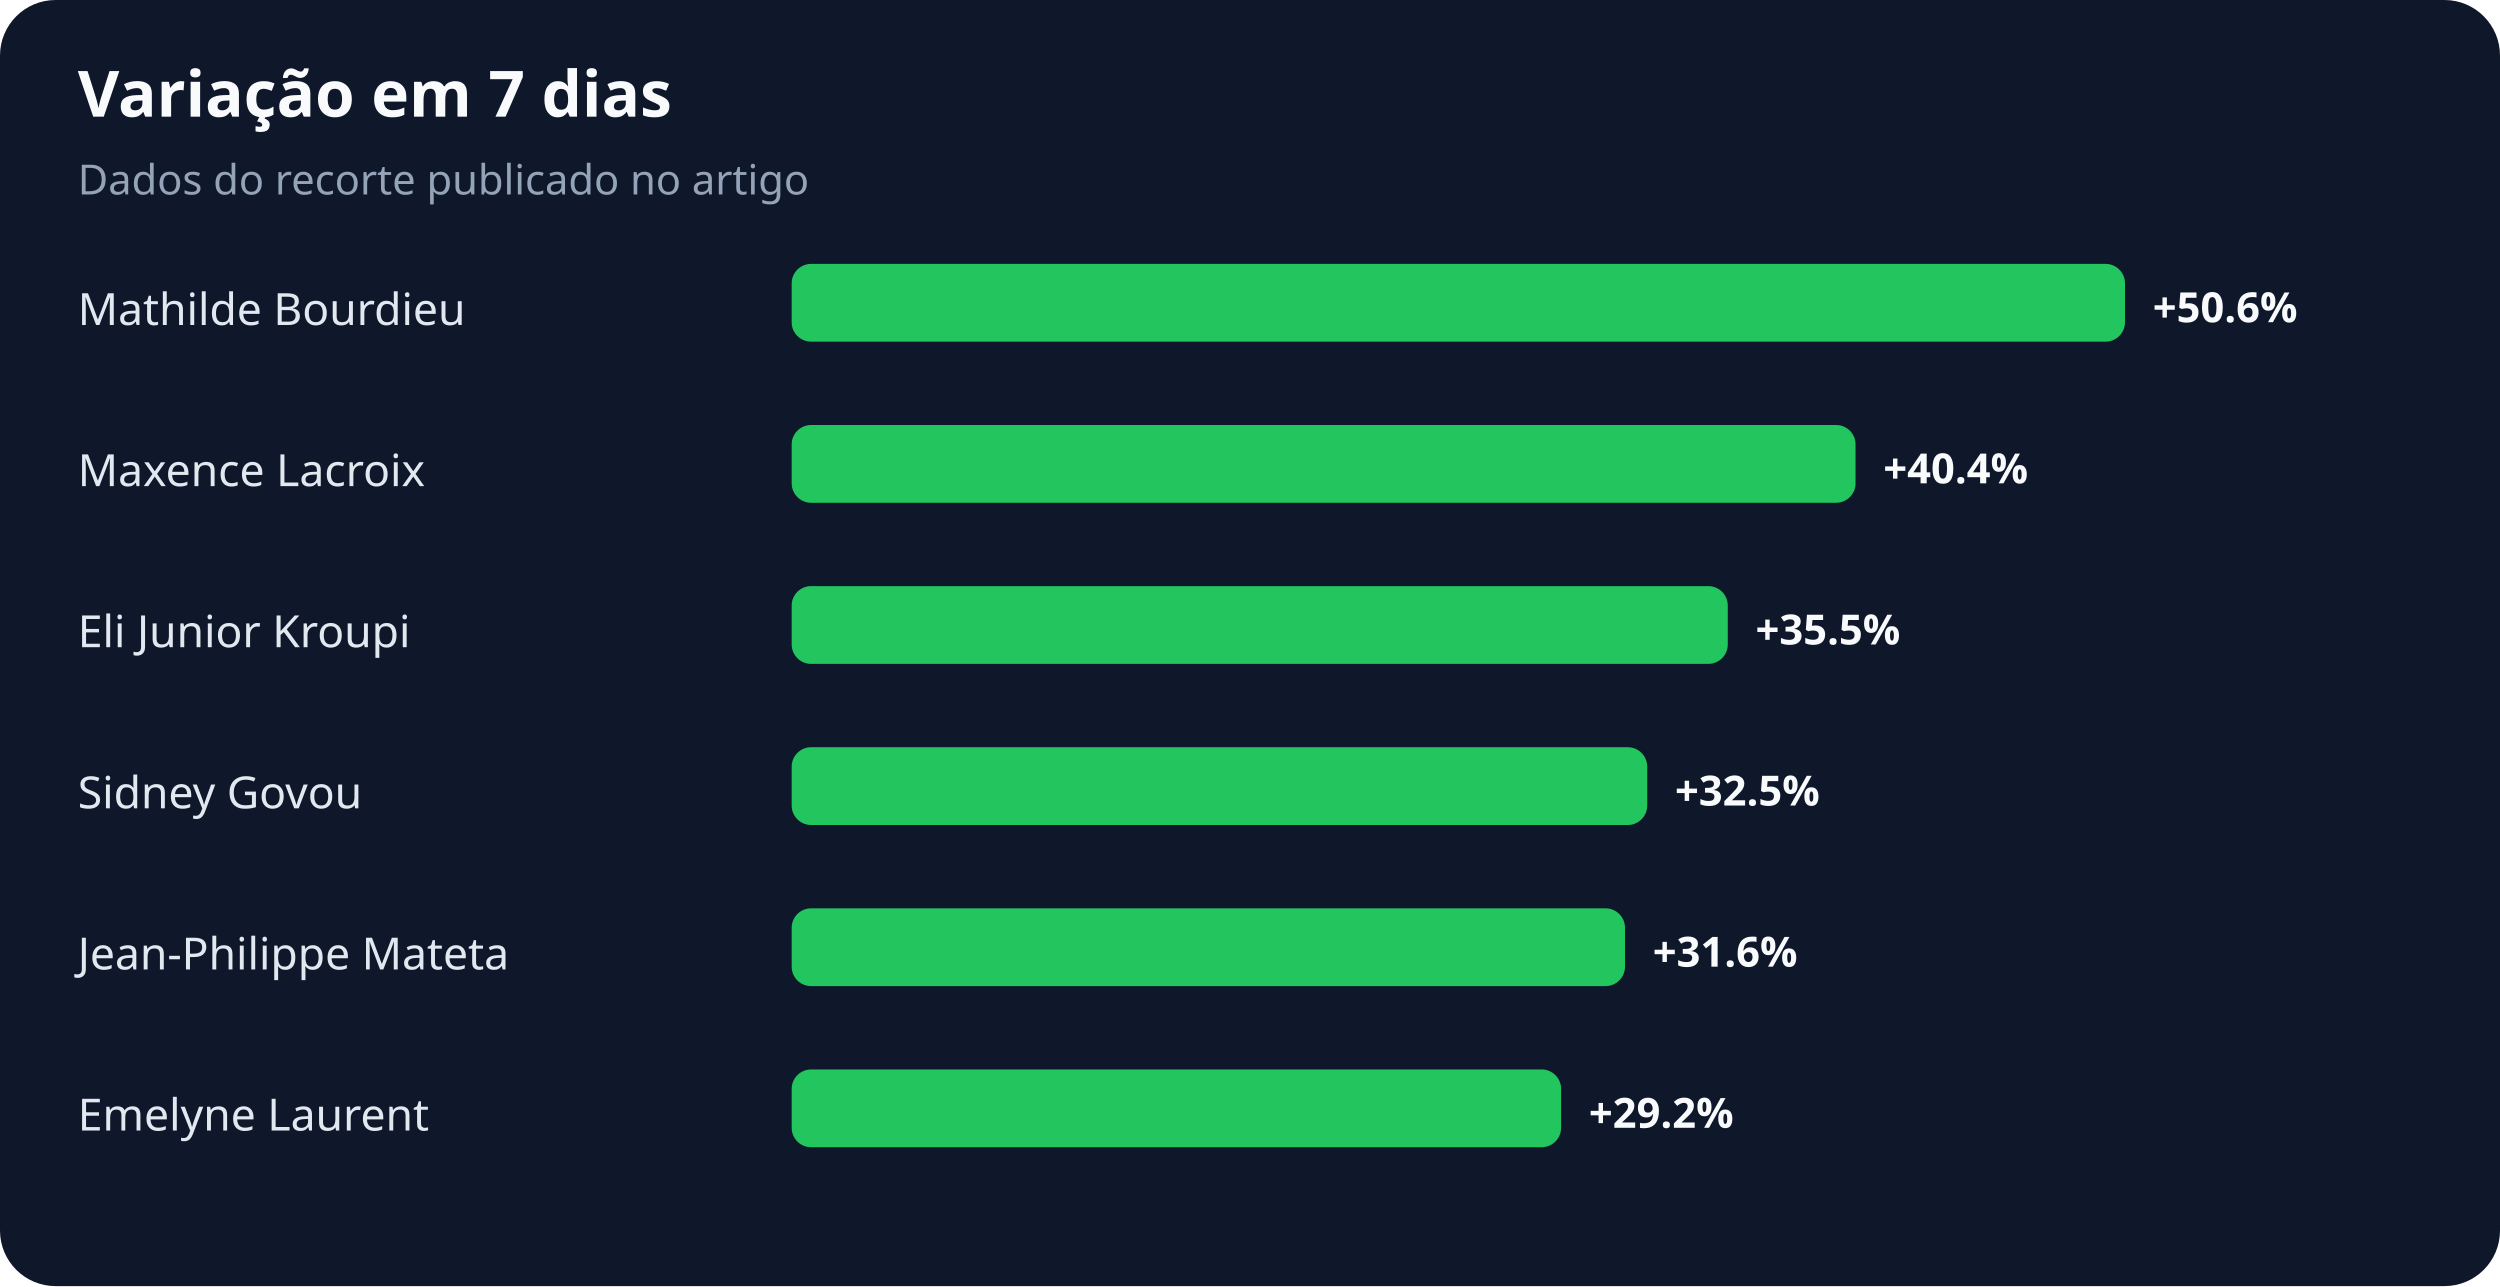
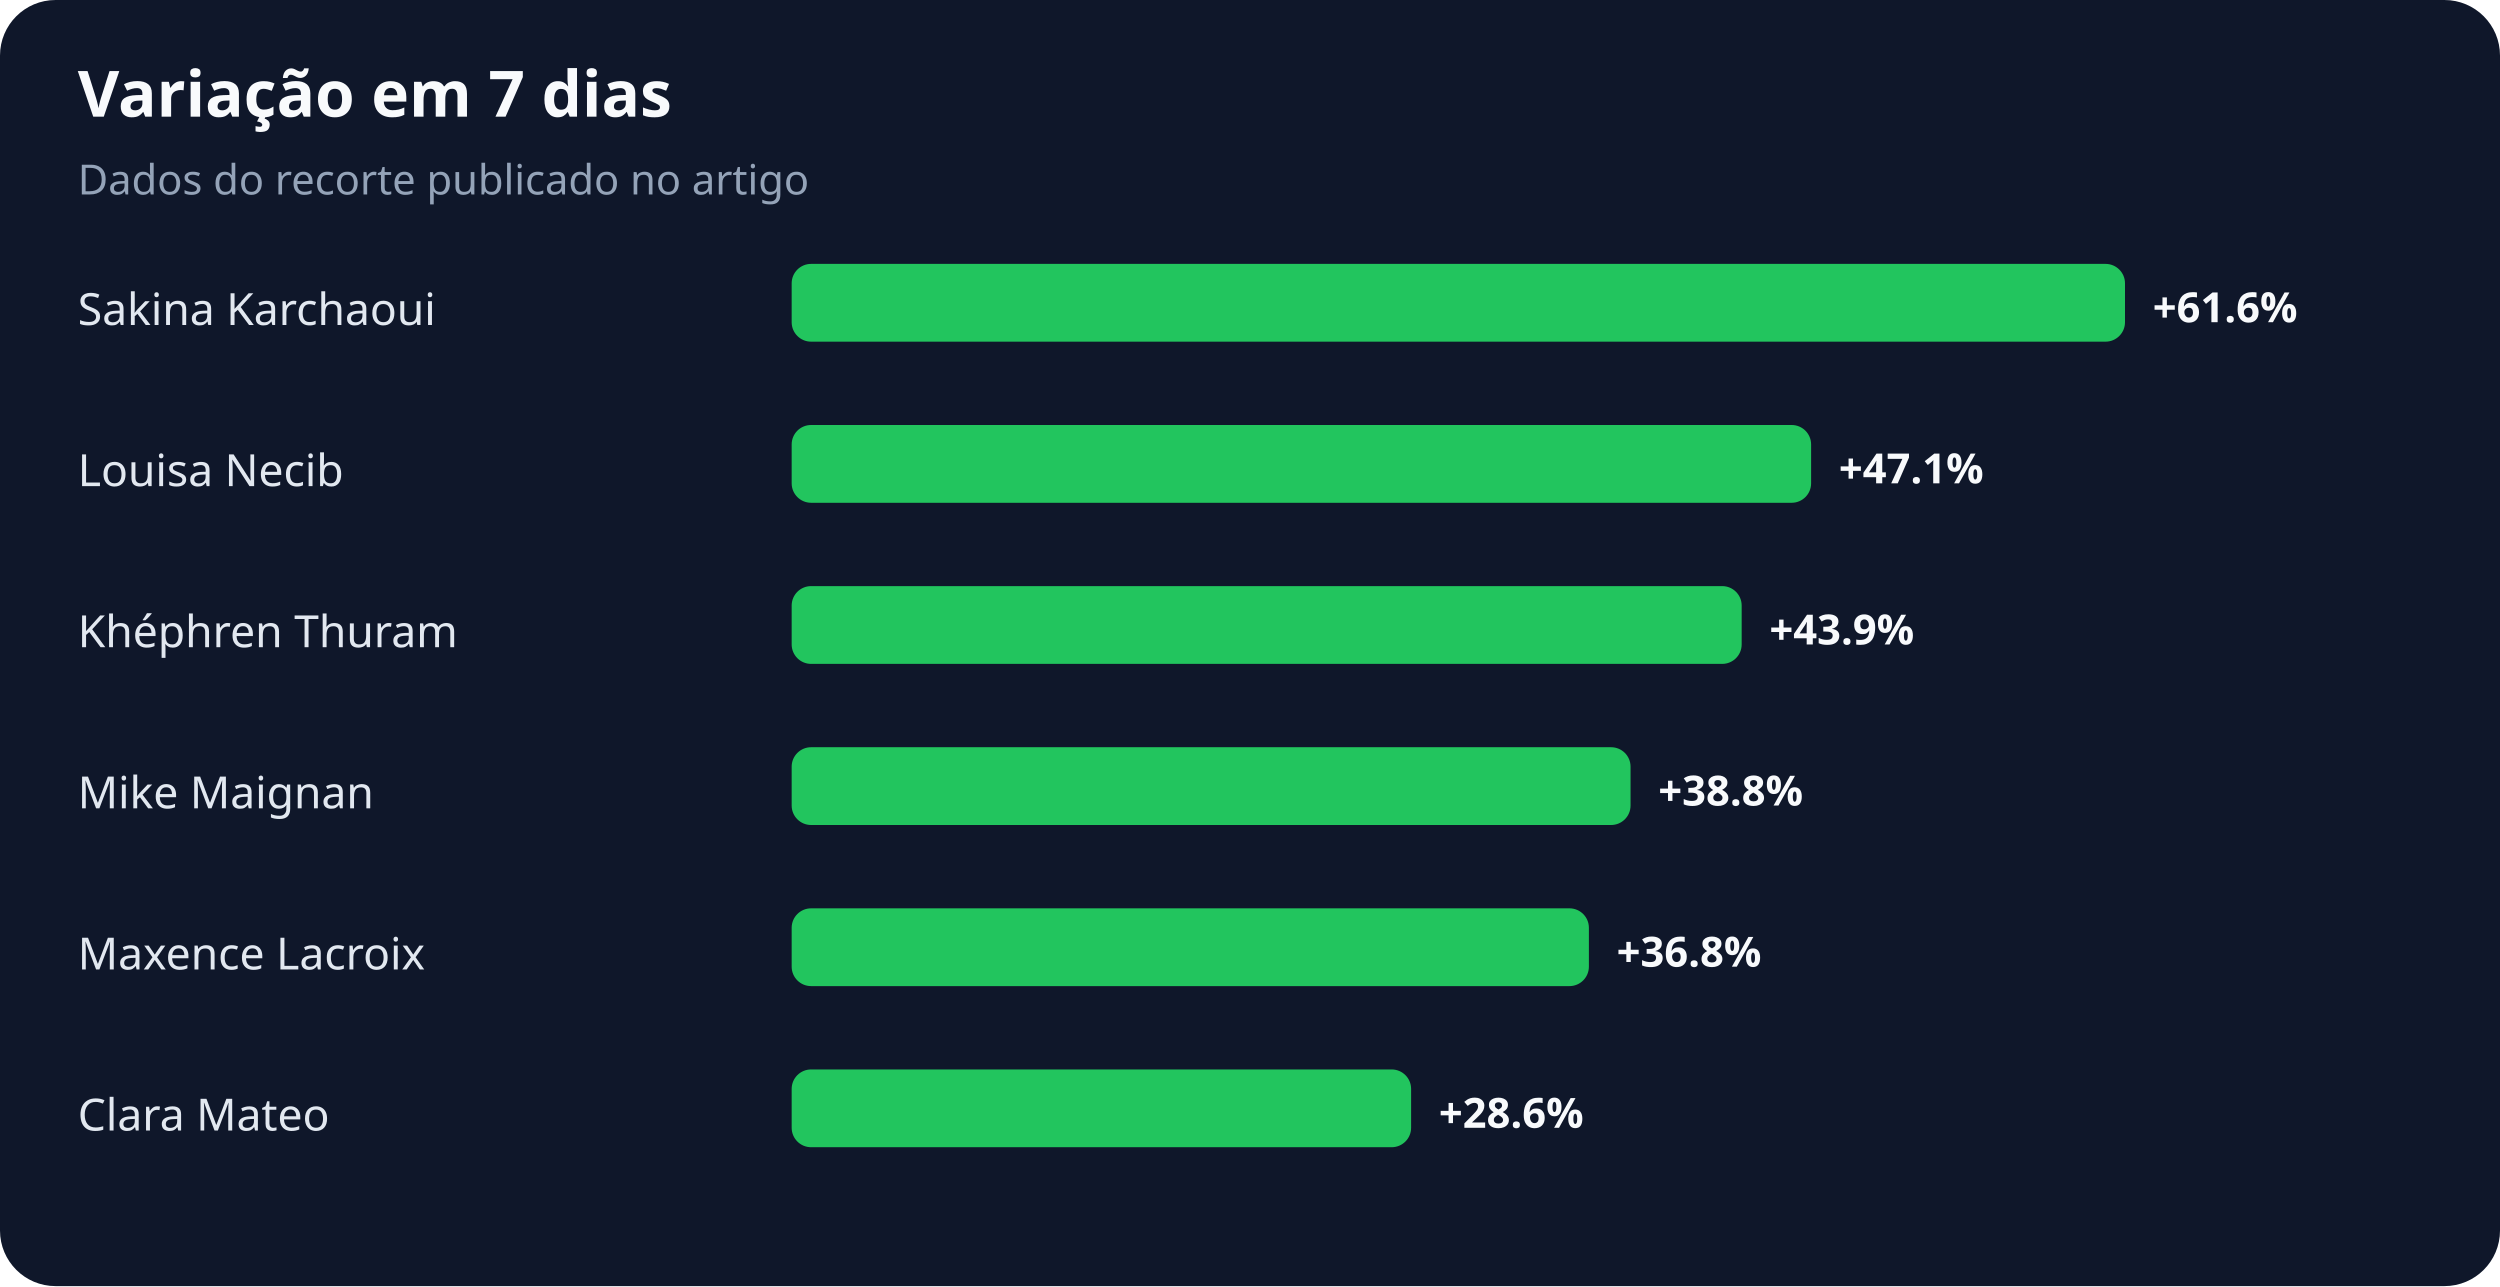
<svg xmlns="http://www.w3.org/2000/svg" width="900" height="463" viewBox="0 0 900 463" role="img" aria-labelledby="title desc">
  <rect width="100%" height="100%" rx="20" fill="#0f172a" />
  <text x="28" y="42" fill="#f8fafc" font-family="system-ui,sans-serif" font-size="23" font-weight="700">Variação em 7 dias</text>
  <text x="28" y="70" fill="#94a3b8" font-family="system-ui,sans-serif" font-size="15">Dados do recorte publicado no artigo</text>
-   <text x="28" y="117" fill="#e2e8f0" font-family="system-ui,sans-serif" font-size="16">Mathilde Bourdieu</text>
+   <text x="28" y="117" fill="#e2e8f0" font-family="system-ui,sans-serif" font-size="16">Sakina Karchaoui</text>
  <rect x="285" y="95" width="480" height="28" rx="7" fill="#22c55e" />
-   <text x="775" y="116" fill="#f8fafc" font-family="system-ui,sans-serif" font-size="15" font-weight="700">+50.6%</text>
-   <text x="28" y="175" fill="#e2e8f0" font-family="system-ui,sans-serif" font-size="16">Maxence Lacroix</text>
-   <rect x="285" y="153" width="383" height="28" rx="7" fill="#22c55e" />
-   <text x="678" y="174" fill="#f8fafc" font-family="system-ui,sans-serif" font-size="15" font-weight="700">+40.4%</text>
-   <text x="28" y="233" fill="#e2e8f0" font-family="system-ui,sans-serif" font-size="16">Eli Junior Kroupi</text>
-   <rect x="285" y="211" width="337" height="28" rx="7" fill="#22c55e" />
-   <text x="632" y="232" fill="#f8fafc" font-family="system-ui,sans-serif" font-size="15" font-weight="700">+35.5%</text>
-   <text x="28" y="291" fill="#e2e8f0" font-family="system-ui,sans-serif" font-size="16">Sidney Govou</text>
-   <rect x="285" y="269" width="308" height="28" rx="7" fill="#22c55e" />
-   <text x="603" y="290" fill="#f8fafc" font-family="system-ui,sans-serif" font-size="15" font-weight="700">+32.5%</text>
-   <text x="28" y="349" fill="#e2e8f0" font-family="system-ui,sans-serif" font-size="16">Jean-Philippe Mateta</text>
-   <rect x="285" y="327" width="300" height="28" rx="7" fill="#22c55e" />
-   <text x="595" y="348" fill="#f8fafc" font-family="system-ui,sans-serif" font-size="15" font-weight="700">+31.6%</text>
-   <text x="28" y="407" fill="#e2e8f0" font-family="system-ui,sans-serif" font-size="16">Emelyne Laurent</text>
-   <rect x="285" y="385" width="277" height="28" rx="7" fill="#22c55e" />
-   <text x="572" y="406" fill="#f8fafc" font-family="system-ui,sans-serif" font-size="15" font-weight="700">+29.2%</text>
+   <text x="775" y="116" fill="#f8fafc" font-family="system-ui,sans-serif" font-size="15" font-weight="700">+61.6%</text>
+   <text x="28" y="175" fill="#e2e8f0" font-family="system-ui,sans-serif" font-size="16">Louisa Necib</text>
+   <rect x="285" y="153" width="367" height="28" rx="7" fill="#22c55e" />
+   <text x="662" y="174" fill="#f8fafc" font-family="system-ui,sans-serif" font-size="15" font-weight="700">+47.1%</text>
+   <text x="28" y="233" fill="#e2e8f0" font-family="system-ui,sans-serif" font-size="16">Khéphren Thuram</text>
+   <rect x="285" y="211" width="342" height="28" rx="7" fill="#22c55e" />
+   <text x="637" y="232" fill="#f8fafc" font-family="system-ui,sans-serif" font-size="15" font-weight="700">+43.9%</text>
+   <text x="28" y="291" fill="#e2e8f0" font-family="system-ui,sans-serif" font-size="16">Mike Maignan</text>
+   <rect x="285" y="269" width="302" height="28" rx="7" fill="#22c55e" />
+   <text x="597" y="290" fill="#f8fafc" font-family="system-ui,sans-serif" font-size="15" font-weight="700">+38.8%</text>
+   <text x="28" y="349" fill="#e2e8f0" font-family="system-ui,sans-serif" font-size="16">Maxence Lacroix</text>
+   <rect x="285" y="327" width="287" height="28" rx="7" fill="#22c55e" />
+   <text x="582" y="348" fill="#f8fafc" font-family="system-ui,sans-serif" font-size="15" font-weight="700">+36.8%</text>
+   <text x="28" y="407" fill="#e2e8f0" font-family="system-ui,sans-serif" font-size="16">Clara Mateo</text>
+   <rect x="285" y="385" width="223" height="28" rx="7" fill="#22c55e" />
+   <text x="518" y="406" fill="#f8fafc" font-family="system-ui,sans-serif" font-size="15" font-weight="700">+28.6%</text>
</svg>
